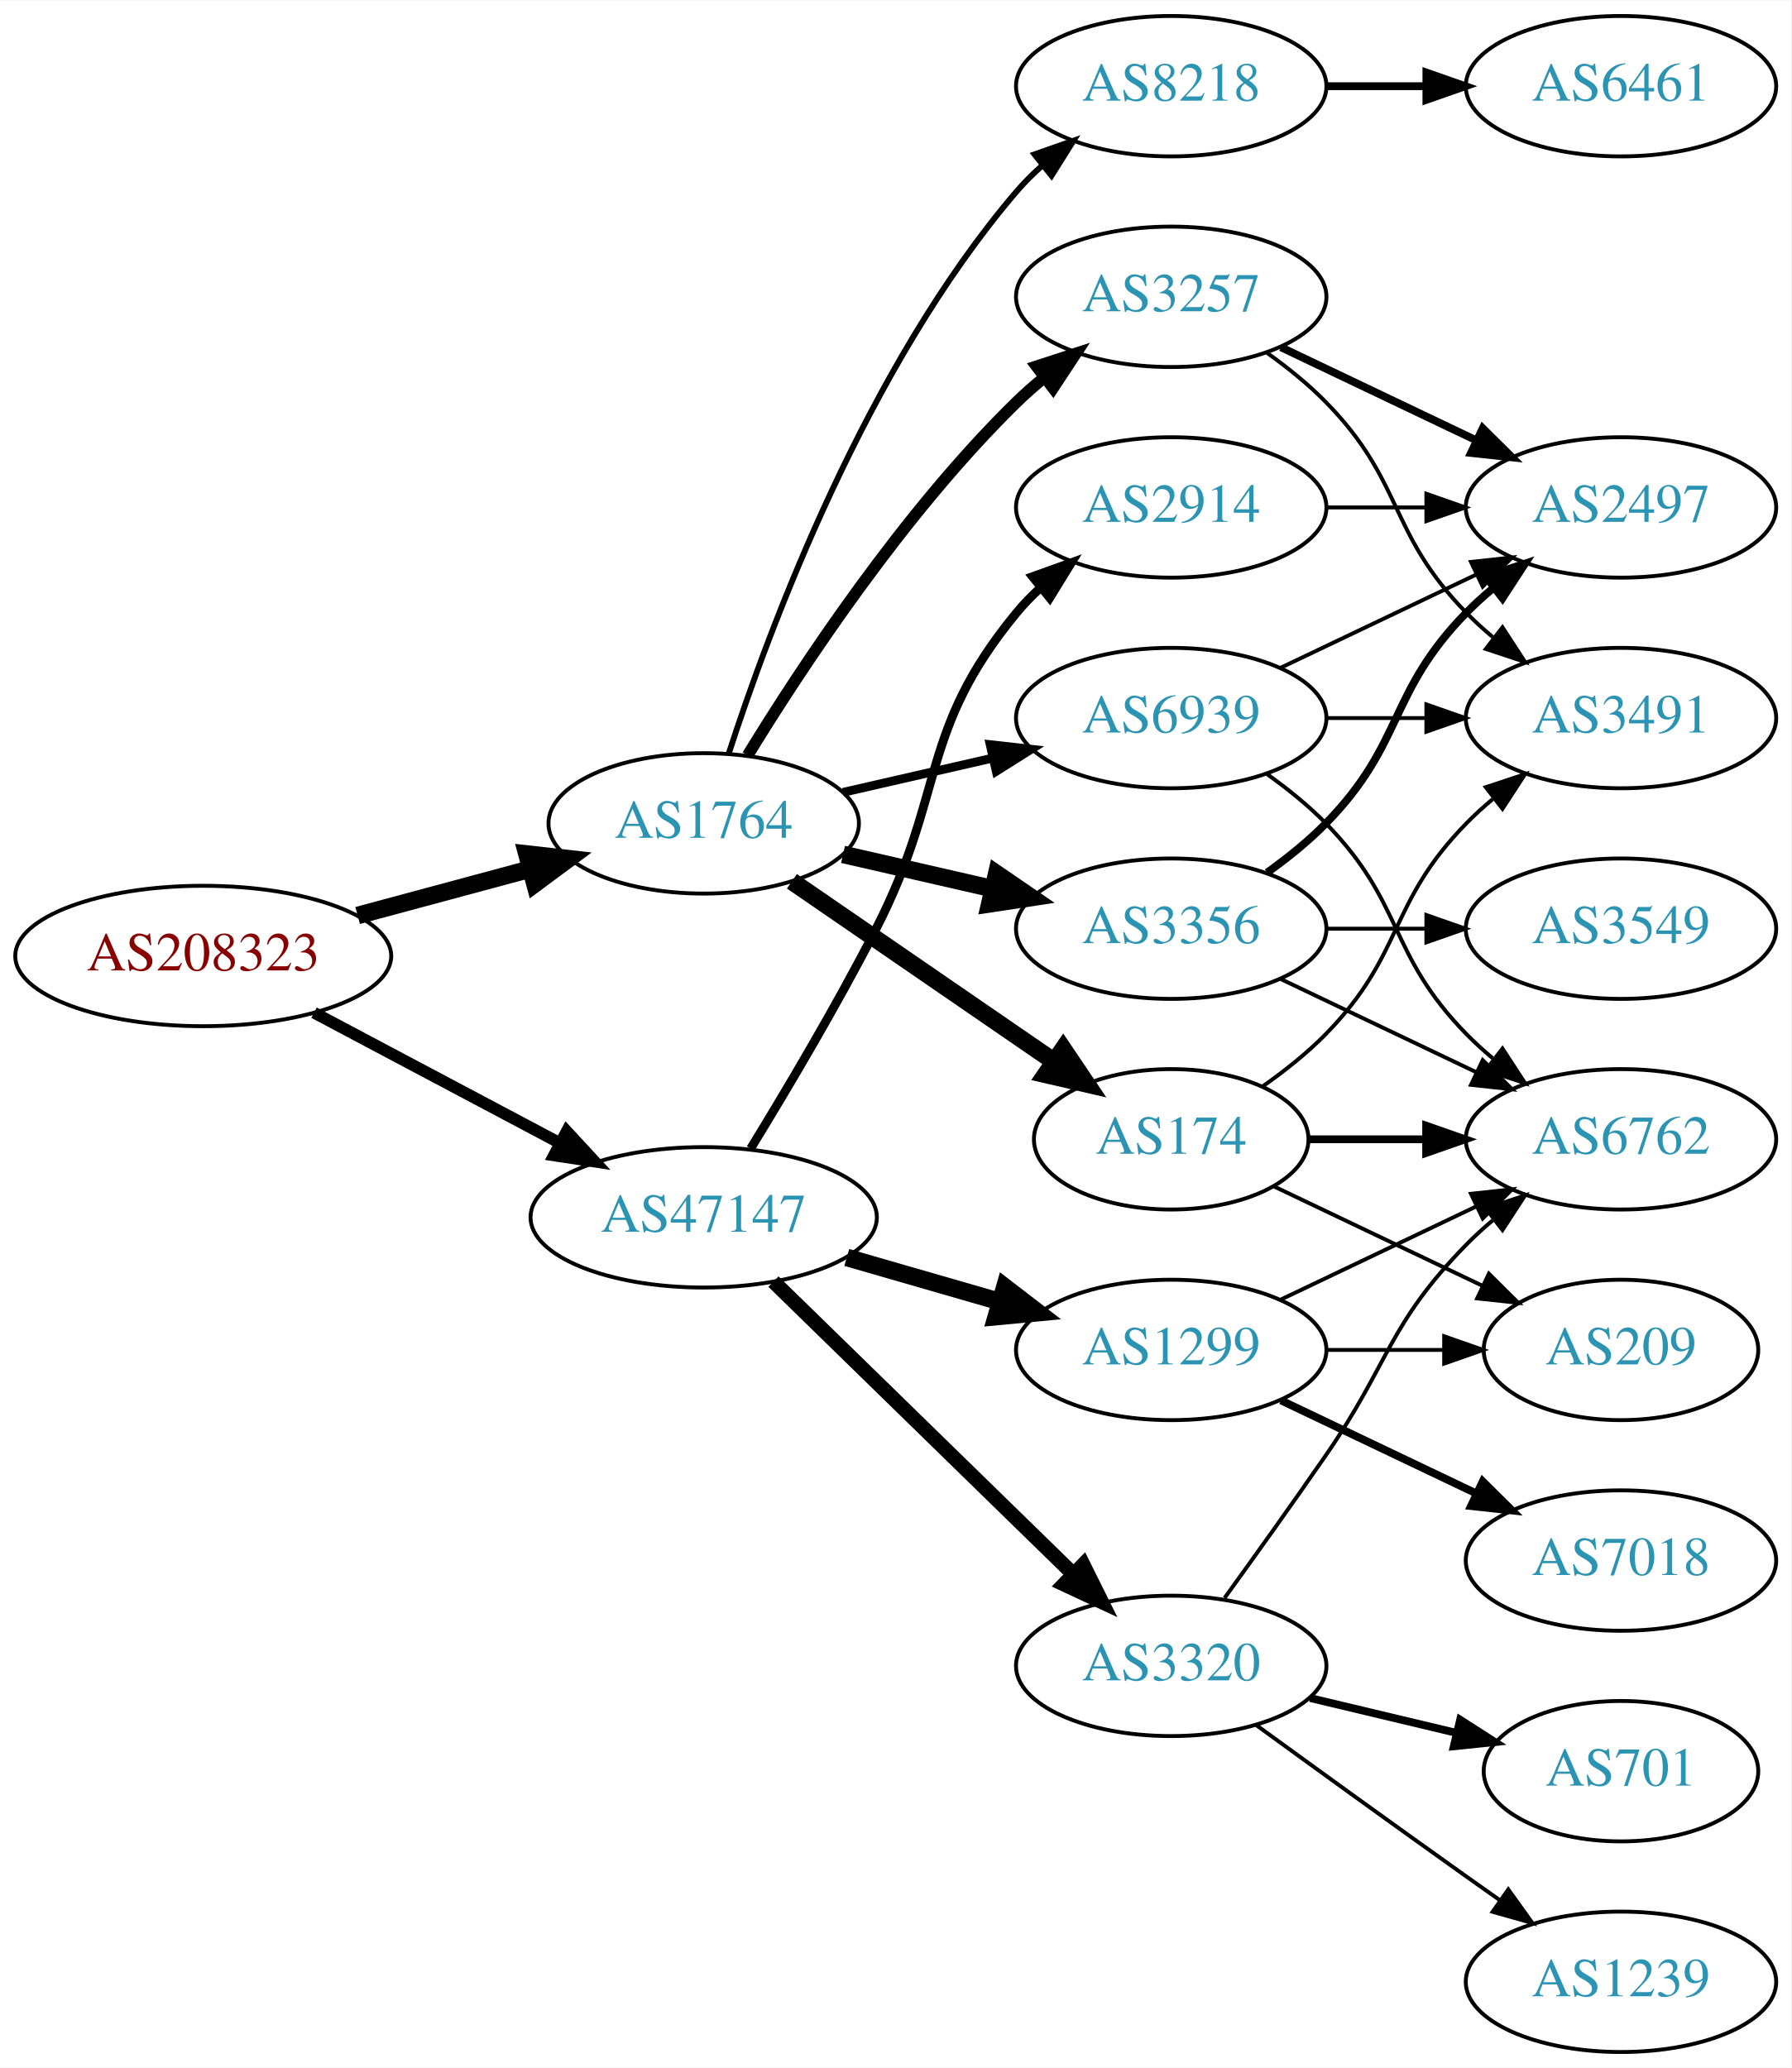
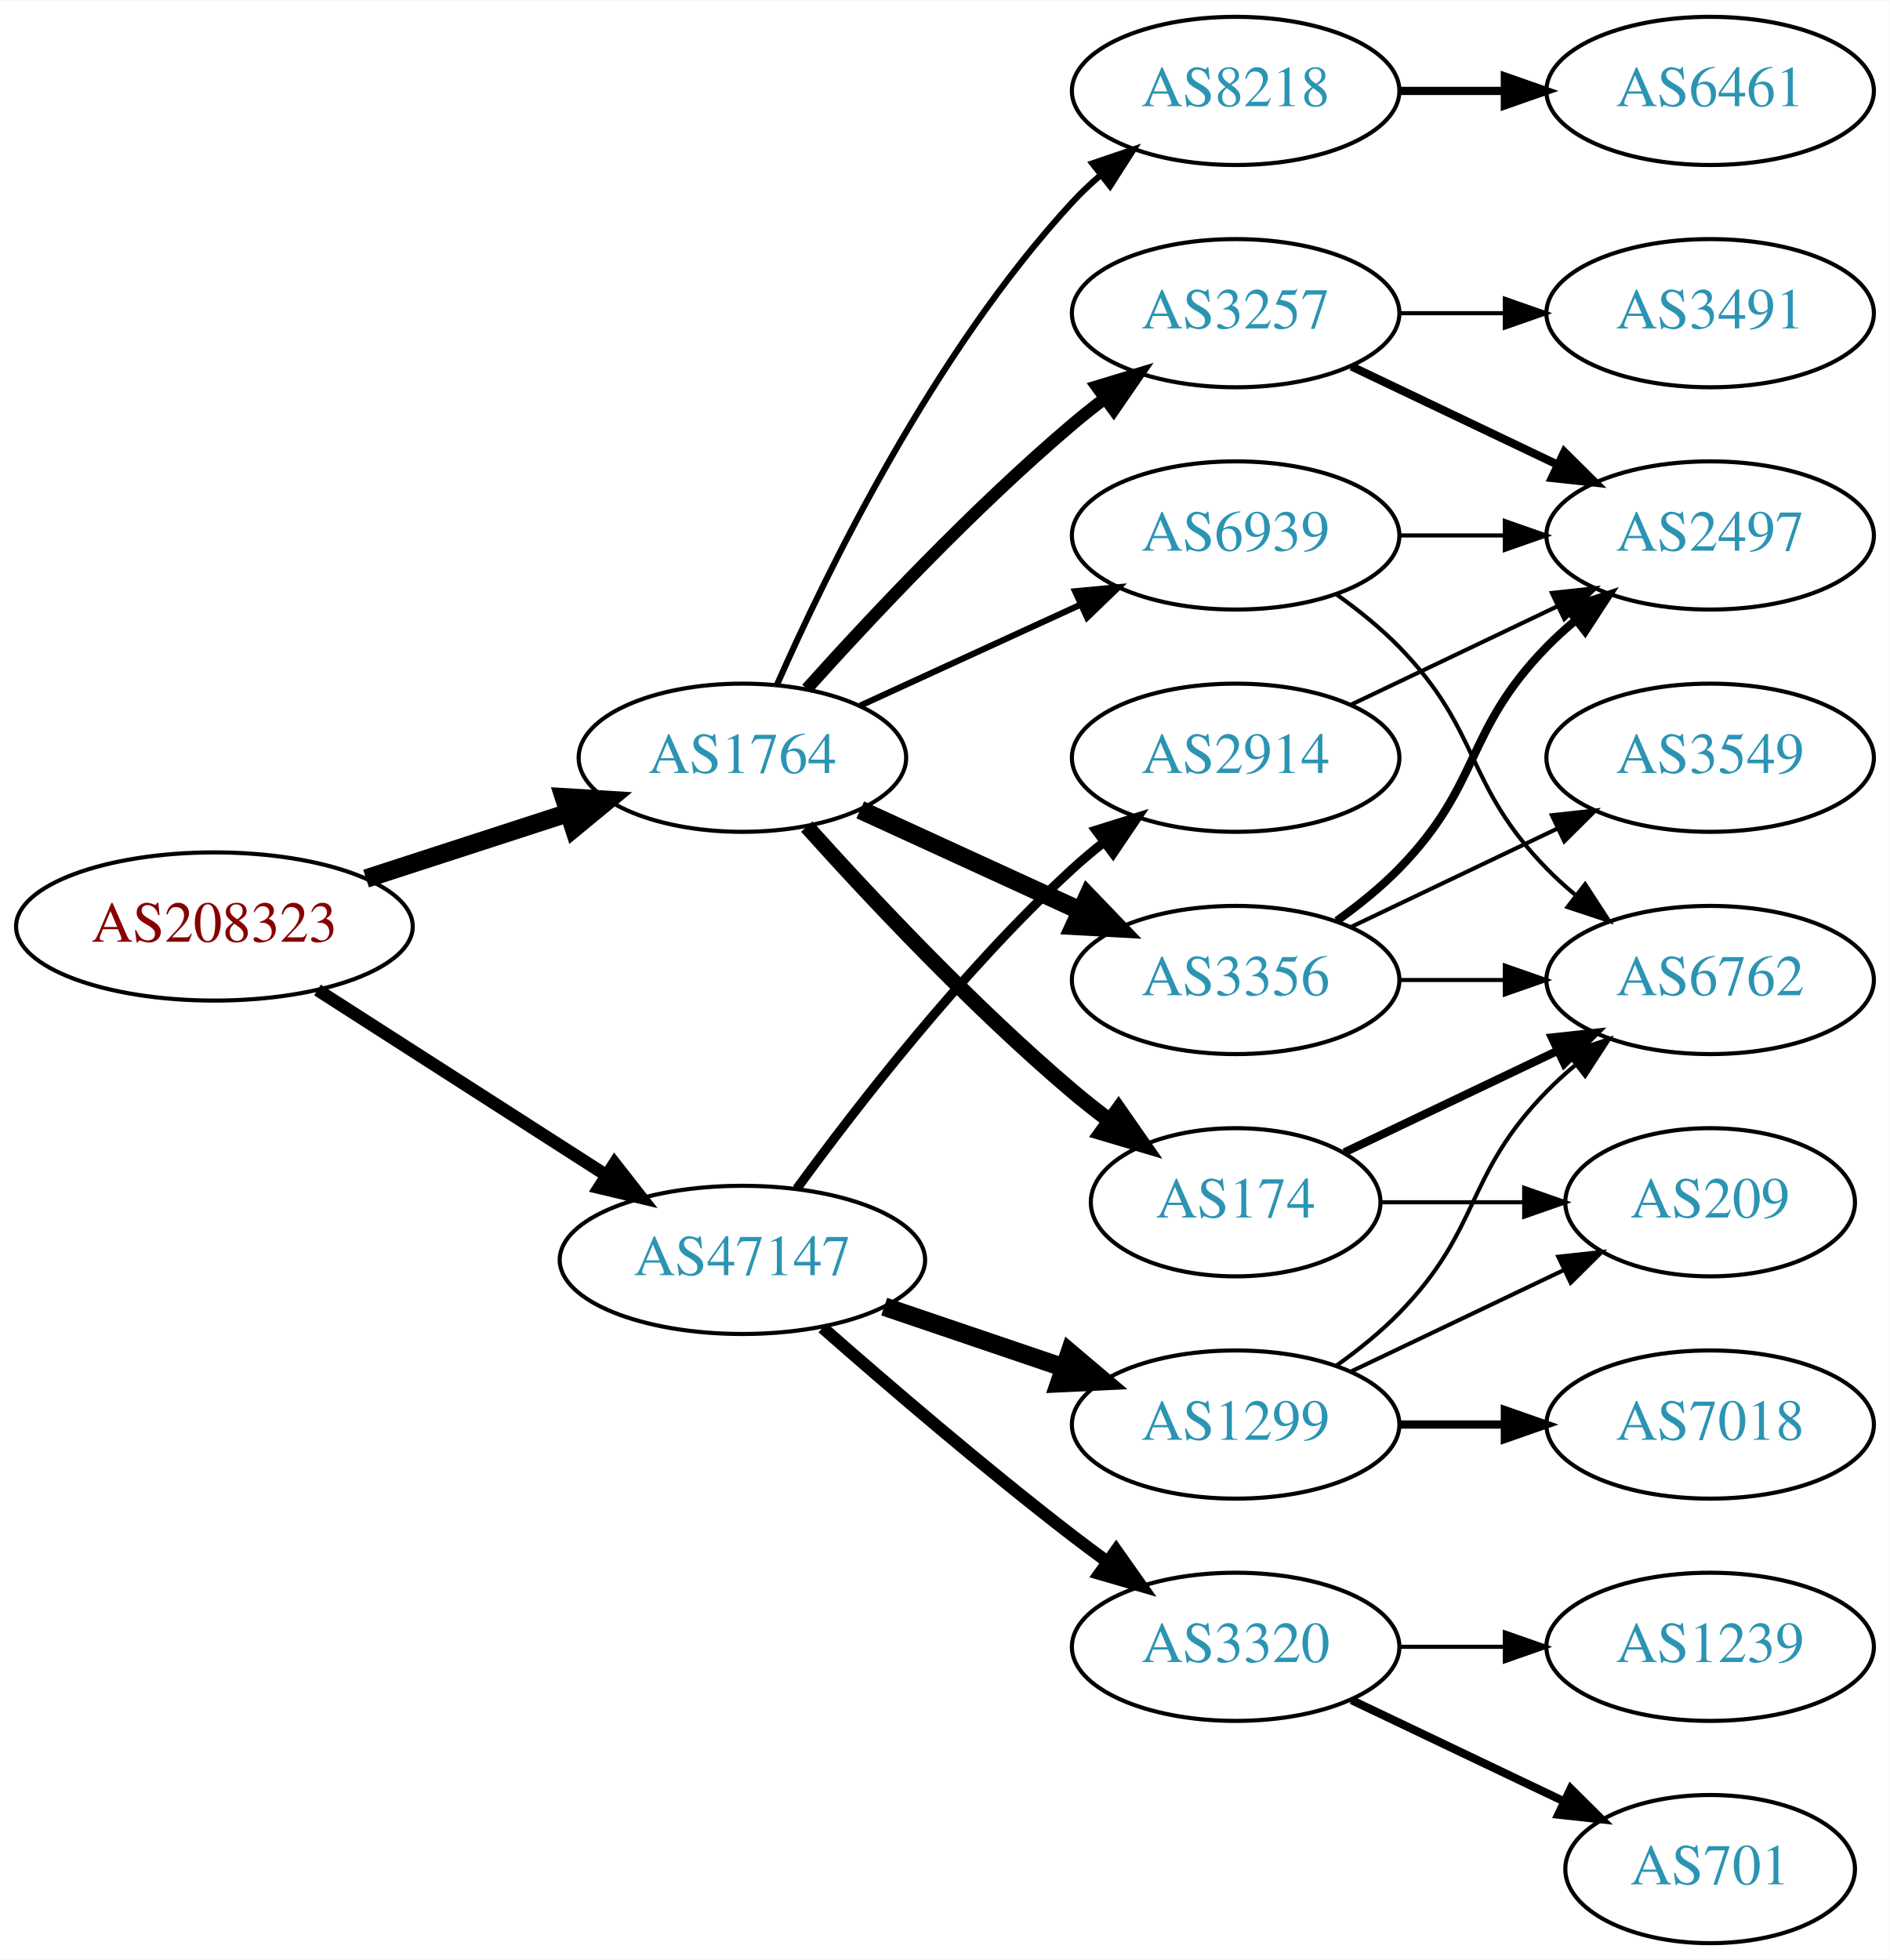
- <svg xmlns="http://www.w3.org/2000/svg" xmlns:xlink="http://www.w3.org/1999/xlink" width="459pt" height="530pt" viewBox="0.00 0.00 459.17 530.00">
-   <g id="graph0" class="graph" transform="scale(1 1) rotate(0) translate(4 526)">
-     <polygon fill="white" stroke="none" points="-4,4 -4,-526 455.17,-526 455.17,4 -4,4" />
+ <svg xmlns="http://www.w3.org/2000/svg" xmlns:xlink="http://www.w3.org/1999/xlink" width="459pt" height="476pt" viewBox="0.00 0.00 459.17 476.00">
+   <g id="graph0" class="graph" transform="scale(1 1) rotate(0) translate(4 472)">
+     <polygon fill="white" stroke="none" points="-4,4 -4,-472 455.17,-472 455.17,4 -4,4" />
    <g id="node1" class="node">
      <g id="a_node1">
        <a xlink:href="/asn/208323" xlink:title="AS208323 ~ ZVR: 1254016365 [AT]">
-           <ellipse fill="#ffffff" stroke="black" cx="48.096" cy="-281" rx="48.192" ry="18" />
-           <text text-anchor="middle" x="48.096" y="-277.3" font-family="Times,serif" font-size="14.00" fill="#880000">AS208323</text>
+           <ellipse fill="#ffffff" stroke="black" cx="48.096" cy="-247" rx="48.192" ry="18" />
+           <text text-anchor="middle" x="48.096" y="-243.3" font-family="Times,serif" font-size="14.00" fill="#880000">AS208323</text>
        </a>
      </g>
    </g>
    <g id="node2" class="node">
      <g id="a_node2">
        <a xlink:href="/asn/1764" xlink:title="AS1764 ~ NEXTLAYER-AS [AT]">
-           <ellipse fill="#ffffff" stroke="black" cx="176.388" cy="-315" rx="39.794" ry="18" />
-           <text text-anchor="middle" x="176.388" y="-311.3" font-family="Times,serif" font-size="14.00" fill="#2c94b3">AS1764</text>
+           <ellipse fill="#ffffff" stroke="black" cx="176.388" cy="-288" rx="39.794" ry="18" />
+           <text text-anchor="middle" x="176.388" y="-284.3" font-family="Times,serif" font-size="14.00" fill="#2c94b3">AS1764</text>
        </a>
      </g>
    </g>
    <g id="edge1" class="edge">
-       <path fill="none" stroke="black" stroke-width="4.5" d="M87.674,-291.386C101.701,-295.162 117.644,-299.455 132.056,-303.334" />
-       <polygon fill="black" stroke="black" stroke-width="4.5" points="131.066,-307.145 141.746,-305.943 133.113,-299.541 131.066,-307.145" />
+       <path fill="none" stroke="black" stroke-width="4.5" d="M84.948,-258.639C100.287,-263.619 118.287,-269.463 134.173,-274.62" />
+       <polygon fill="black" stroke="black" stroke-width="4.5" points="133.021,-278.386 143.748,-277.728 135.452,-270.895 133.021,-278.386" />
    </g>
    <g id="node3" class="node">
      <g id="a_node3">
        <a xlink:href="/asn/47147" xlink:title="AS47147 ~ ANEXIA Internetdienstleistungs GmbH [AT]">
-           <ellipse fill="#ffffff" stroke="black" cx="176.388" cy="-214" rx="44.393" ry="18" />
-           <text text-anchor="middle" x="176.388" y="-210.3" font-family="Times,serif" font-size="14.00" fill="#2c94b3">AS47147</text>
+           <ellipse fill="#ffffff" stroke="black" cx="176.388" cy="-166" rx="44.393" ry="18" />
+           <text text-anchor="middle" x="176.388" y="-162.3" font-family="Times,serif" font-size="14.00" fill="#2c94b3">AS47147</text>
        </a>
      </g>
    </g>
    <g id="edge2" class="edge">
-       <path fill="none" stroke="black" stroke-width="3" d="M76.499,-266.462C94.995,-256.65 119.591,-243.601 139.626,-232.972" />
-       <polygon fill="black" stroke="black" stroke-width="3" points="141.278,-236.058 148.471,-228.279 137.997,-229.874 141.278,-236.058" />
+       <path fill="none" stroke="black" stroke-width="3.079" d="M73.147,-231.574C93.024,-218.826 121.421,-200.613 143.246,-186.615" />
+       <polygon fill="black" stroke="black" stroke-width="3.079" points="145.325,-189.439 151.853,-181.095 141.546,-183.547 145.325,-189.439" />
    </g>
    <g id="node4" class="node">
      <g id="a_node4">
-         <a xlink:href="/asn/3356" xlink:title="AS3356 ~ Level 3 Parent, LLC [US]">
-           <ellipse fill="#ffffff" stroke="black" cx="296.23" cy="-288" rx="39.794" ry="18" />
-           <text text-anchor="middle" x="296.23" y="-284.3" font-family="Times,serif" font-size="14.00" fill="#2c94b3">AS3356</text>
+         <a xlink:href="/asn/3257" xlink:title="AS3257 ~ GTT [DE]">
+           <ellipse fill="#ffffff" stroke="black" cx="296.23" cy="-396" rx="39.794" ry="18" />
+           <text text-anchor="middle" x="296.23" y="-392.3" font-family="Times,serif" font-size="14.00" fill="#2c94b3">AS3257</text>
        </a>
      </g>
    </g>
    <g id="edge3" class="edge">
-       <path fill="none" stroke="black" stroke-width="4.5" d="M212.107,-307.045C224.107,-304.296 237.728,-301.175 250.42,-298.267" />
-       <polygon fill="black" stroke="black" stroke-width="4.5" points="251.484,-302.063 260.352,-295.991 249.725,-294.387 251.484,-302.063" />
+       <path fill="none" stroke="black" stroke-width="3" d="M192.034,-304.725C207.334,-321.765 232.432,-348.523 256.584,-369 259.081,-371.117 261.741,-373.232 264.453,-375.293" />
+       <polygon fill="black" stroke="black" stroke-width="3" points="262.489,-378.194 272.629,-381.266 266.619,-372.541 262.489,-378.194" />
    </g>
    <g id="node5" class="node">
      <g id="a_node5">
-         <a xlink:href="/asn/8218" xlink:title="AS8218 ~ legacy Neotelecoms [FR]">
-           <ellipse fill="#ffffff" stroke="black" cx="296.23" cy="-504" rx="39.794" ry="18" />
-           <text text-anchor="middle" x="296.23" y="-500.3" font-family="Times,serif" font-size="14.00" fill="#2c94b3">AS8218</text>
+         <a xlink:href="/asn/3356" xlink:title="AS3356 ~ Level 3 Parent, LLC [US]">
+           <ellipse fill="#ffffff" stroke="black" cx="296.23" cy="-234" rx="39.794" ry="18" />
+           <text text-anchor="middle" x="296.23" y="-230.3" font-family="Times,serif" font-size="14.00" fill="#2c94b3">AS3356</text>
        </a>
      </g>
    </g>
    <g id="edge4" class="edge">
-       <path fill="none" stroke="black" stroke-width="1.5" d="M182.835,-332.991C193.149,-364.816 218.011,-431.927 256.584,-477 258.529,-479.274 260.708,-481.449 263.012,-483.507" />
-       <polygon fill="black" stroke="black" stroke-width="1.5" points="261.182,-486.524 271.181,-490.027 265.549,-481.053 261.182,-486.524" />
+       <path fill="none" stroke="black" stroke-width="4.5" d="M205.016,-275.339C220.973,-268.027 241.244,-258.739 258.527,-250.819" />
+       <polygon fill="black" stroke="black" stroke-width="4.5" points="260.324,-254.327 267.774,-246.581 257.043,-247.168 260.324,-254.327" />
    </g>
    <g id="node6" class="node">
      <g id="a_node6">
        <a xlink:href="/asn/174" xlink:title="AS174 ~ Cogent Communications [US]">
-           <ellipse fill="#ffffff" stroke="black" cx="296.23" cy="-234" rx="35.194" ry="18" />
-           <text text-anchor="middle" x="296.23" y="-230.3" font-family="Times,serif" font-size="14.00" fill="#2c94b3">AS174</text>
+           <ellipse fill="#ffffff" stroke="black" cx="296.23" cy="-180" rx="35.194" ry="18" />
+           <text text-anchor="middle" x="296.23" y="-176.3" font-family="Times,serif" font-size="14.00" fill="#2c94b3">AS174</text>
        </a>
      </g>
    </g>
    <g id="edge5" class="edge">
-       <path fill="none" stroke="black" stroke-width="4.5" d="M199.002,-300.143C217.839,-287.195 245.319,-268.307 266.095,-254.027" />
-       <polygon fill="black" stroke="black" stroke-width="4.5" points="268.533,-257.129 274.543,-248.219 264.072,-250.639 268.533,-257.129" />
+       <path fill="none" stroke="black" stroke-width="3.75" d="M192.034,-271.275C207.334,-254.235 232.432,-227.477 256.584,-207 259.436,-204.582 262.501,-202.167 265.612,-199.831" />
+       <polygon fill="black" stroke="black" stroke-width="3.75" points="267.785,-202.578 273.84,-193.884 263.685,-196.905 267.785,-202.578" />
    </g>
    <g id="node7" class="node">
      <g id="a_node7">
-         <a xlink:href="/asn/3257" xlink:title="AS3257 ~ GTT [DE]">
+         <a xlink:href="/asn/8218" xlink:title="AS8218 ~ legacy Neotelecoms [FR]">
          <ellipse fill="#ffffff" stroke="black" cx="296.23" cy="-450" rx="39.794" ry="18" />
-           <text text-anchor="middle" x="296.23" y="-446.3" font-family="Times,serif" font-size="14.00" fill="#2c94b3">AS3257</text>
+           <text text-anchor="middle" x="296.23" y="-446.3" font-family="Times,serif" font-size="14.00" fill="#2c94b3">AS8218</text>
        </a>
      </g>
    </g>
    <g id="edge6" class="edge">
-       <path fill="none" stroke="black" stroke-width="3" d="M187.653,-332.44C201.462,-354.991 227.651,-394.722 256.584,-423 258.724,-425.092 261.041,-427.137 263.441,-429.106" />
-       <polygon fill="black" stroke="black" stroke-width="3" points="261.708,-432.185 271.782,-435.464 265.951,-426.618 261.708,-432.185" />
+       <path fill="none" stroke="black" stroke-width="1.5" d="M184.803,-305.761C196.872,-333.183 222.843,-386.473 256.584,-423 258.614,-425.198 260.853,-427.319 263.199,-429.34" />
+       <polygon fill="black" stroke="black" stroke-width="1.5" points="261.411,-432.386 271.443,-435.794 265.726,-426.874 261.411,-432.386" />
    </g>
    <g id="node8" class="node">
      <g id="a_node8">
        <a xlink:href="/asn/6939" xlink:title="AS6939 ~ Hurricane Electric LLC [US]">
          <ellipse fill="#ffffff" stroke="black" cx="296.23" cy="-342" rx="39.794" ry="18" />
          <text text-anchor="middle" x="296.23" y="-338.3" font-family="Times,serif" font-size="14.00" fill="#2c94b3">AS6939</text>
        </a>
      </g>
    </g>
    <g id="edge7" class="edge">
-       <path fill="none" stroke="black" stroke-width="2.25" d="M212.107,-322.955C224.107,-325.704 237.728,-328.825 250.42,-331.733" />
-       <polygon fill="black" stroke="black" stroke-width="2.25" points="249.823,-335.187 260.352,-334.009 251.386,-328.364 249.823,-335.187" />
+       <path fill="none" stroke="black" stroke-width="1.5" d="M205.016,-300.661C220.973,-307.973 241.244,-317.261 258.527,-325.181" />
+       <polygon fill="black" stroke="black" stroke-width="1.5" points="257.225,-328.435 267.774,-329.419 260.141,-322.071 257.225,-328.435" />
    </g>
    <g id="node15" class="node">
      <g id="a_node15">
        <a xlink:href="/asn/3320" xlink:title="AS3320 ~ DTAG [DE]">
-           <ellipse fill="#ffffff" stroke="black" cx="296.23" cy="-99" rx="39.794" ry="18" />
-           <text text-anchor="middle" x="296.23" y="-95.3" font-family="Times,serif" font-size="14.00" fill="#2c94b3">AS3320</text>
-         </a>
-       </g>
-     </g>
-     <g id="edge17" class="edge">
-       <path fill="none" stroke="black" stroke-width="3.75" d="M194.272,-197.523C214.398,-177.882 248.179,-144.916 271.068,-122.579" />
-       <polygon fill="black" stroke="black" stroke-width="3.75" points="273.665,-124.935 278.377,-115.446 268.776,-119.925 273.665,-124.935" />
+           <ellipse fill="#ffffff" stroke="black" cx="296.23" cy="-72" rx="39.794" ry="18" />
+           <text text-anchor="middle" x="296.23" y="-68.3" font-family="Times,serif" font-size="14.00" fill="#2c94b3">AS3320</text>
+         </a>
+       </g>
+     </g>
+     <g id="edge16" class="edge">
+       <path fill="none" stroke="black" stroke-width="3" d="M195.866,-149.527C211.666,-135.648 235.176,-115.477 256.584,-99 259.326,-96.889 262.217,-94.739 265.132,-92.62" />
+       <polygon fill="black" stroke="black" stroke-width="3" points="267.199,-95.445 273.31,-86.791 263.135,-89.745 267.199,-95.445" />
    </g>
    <g id="node16" class="node">
      <g id="a_node16">
        <a xlink:href="/asn/2914" xlink:title="AS2914 ~ NTT America, Inc. [US]">
-           <ellipse fill="#ffffff" stroke="black" cx="296.23" cy="-396" rx="39.794" ry="18" />
-           <text text-anchor="middle" x="296.23" y="-392.3" font-family="Times,serif" font-size="14.00" fill="#2c94b3">AS2914</text>
-         </a>
-       </g>
-     </g>
-     <g id="edge18" class="edge">
-       <path fill="none" stroke="black" stroke-width="2.25" d="M188.423,-231.637C197.505,-246.44 210.48,-268.272 220.584,-288 238.541,-323.065 231.519,-338.606 256.584,-369 258.439,-371.25 260.526,-373.396 262.745,-375.424" />
-       <polygon fill="black" stroke="black" stroke-width="2.25" points="260.68,-378.256 270.649,-381.844 265.093,-372.823 260.68,-378.256" />
+           <ellipse fill="#ffffff" stroke="black" cx="296.23" cy="-288" rx="39.794" ry="18" />
+           <text text-anchor="middle" x="296.23" y="-284.3" font-family="Times,serif" font-size="14.00" fill="#2c94b3">AS2914</text>
+         </a>
+       </g>
+     </g>
+     <g id="edge17" class="edge">
+       <path fill="none" stroke="black" stroke-width="2.25" d="M189.609,-183.31C204.21,-203.312 230.014,-236.6 256.584,-261 258.995,-263.214 261.596,-265.396 264.269,-267.501" />
+       <polygon fill="black" stroke="black" stroke-width="2.25" points="262.274,-270.379 272.386,-273.542 266.454,-264.764 262.274,-270.379" />
    </g>
    <g id="node17" class="node">
      <g id="a_node17">
        <a xlink:href="/asn/1299" xlink:title="AS1299 ~ Telia Carrier [EU]">
-           <ellipse fill="#ffffff" stroke="black" cx="296.23" cy="-180" rx="39.794" ry="18" />
-           <text text-anchor="middle" x="296.23" y="-176.3" font-family="Times,serif" font-size="14.00" fill="#2c94b3">AS1299</text>
-         </a>
-       </g>
-     </g>
-     <g id="edge19" class="edge">
-       <path fill="none" stroke="black" stroke-width="4.5" d="M213.064,-203.707C225.48,-200.124 239.536,-196.069 252.466,-192.338" />
-       <polygon fill="black" stroke="black" stroke-width="4.5" points="253.573,-196.117 262.09,-189.562 251.39,-188.551 253.573,-196.117" />
+           <ellipse fill="#ffffff" stroke="black" cx="296.23" cy="-126" rx="39.794" ry="18" />
+           <text text-anchor="middle" x="296.23" y="-122.3" font-family="Times,serif" font-size="14.00" fill="#2c94b3">AS1299</text>
+         </a>
+       </g>
+     </g>
+     <g id="edge18" class="edge">
+       <path fill="none" stroke="black" stroke-width="4.5" d="M210.841,-154.645C224.442,-150.028 240.284,-144.651 254.546,-139.81" />
+       <polygon fill="black" stroke="black" stroke-width="4.5" points="255.915,-143.503 264.119,-136.56 253.384,-136.046 255.915,-143.503" />
    </g>
    <g id="node9" class="node">
      <g id="a_node9">
-         <a xlink:href="/asn/3549" xlink:title="AS3549 ~ Level 3 Parent, LLC [US]">
-           <ellipse fill="#ffffff" stroke="black" cx="411.523" cy="-288" rx="39.794" ry="18" />
-           <text text-anchor="middle" x="411.523" y="-284.3" font-family="Times,serif" font-size="14.00" fill="#2c94b3">AS3549</text>
+         <a xlink:href="/asn/3491" xlink:title="AS3491 ~ PCCW Global, Inc. [US]">
+           <ellipse fill="#ffffff" stroke="black" cx="411.523" cy="-396" rx="39.794" ry="18" />
+           <text text-anchor="middle" x="411.523" y="-392.3" font-family="Times,serif" font-size="14.00" fill="#2c94b3">AS3491</text>
        </a>
      </g>
    </g>
    <g id="edge8" class="edge">
-       <path fill="none" stroke="black" d="M335.902,-288C344.105,-288 352.869,-288 361.401,-288" />
-       <polygon fill="black" stroke="black" points="361.641,-291.5 371.641,-288 361.641,-284.5 361.641,-291.5" />
+       <path fill="none" stroke="black" d="M335.902,-396C344.105,-396 352.869,-396 361.401,-396" />
+       <polygon fill="black" stroke="black" points="361.641,-399.5 371.641,-396 361.641,-392.5 361.641,-399.5" />
    </g>
    <g id="node10" class="node">
      <g id="a_node10">
        <a xlink:href="/asn/2497" xlink:title="AS2497 ~ Internet Initiative Japan Inc. [JP]">
-           <ellipse fill="#ffffff" stroke="black" cx="411.523" cy="-396" rx="39.794" ry="18" />
-           <text text-anchor="middle" x="411.523" y="-392.3" font-family="Times,serif" font-size="14.00" fill="#2c94b3">AS2497</text>
+           <ellipse fill="#ffffff" stroke="black" cx="411.523" cy="-342" rx="39.794" ry="18" />
+           <text text-anchor="middle" x="411.523" y="-338.3" font-family="Times,serif" font-size="14.00" fill="#2c94b3">AS2497</text>
        </a>
      </g>
    </g>
    <g id="edge9" class="edge">
-       <path fill="none" stroke="black" stroke-width="2" d="M320.824,-302.389C326.08,-306.148 331.412,-310.437 335.877,-315 356.049,-335.617 351.704,-348.383 371.877,-369 373.969,-371.139 376.253,-373.218 378.63,-375.21" />
-       <polygon fill="black" stroke="black" stroke-width="2" points="376.873,-378.275 386.929,-381.611 381.148,-372.732 376.873,-378.275" />
+       <path fill="none" stroke="black" stroke-width="2" d="M324.367,-383.066C339.361,-375.919 358.182,-366.948 374.405,-359.215" />
+       <polygon fill="black" stroke="black" stroke-width="2" points="376.087,-362.291 383.608,-354.829 373.075,-355.972 376.087,-362.291" />
+     </g>
+     <g id="edge12" class="edge">
+       <path fill="none" stroke="black" stroke-width="2" d="M320.824,-248.389C326.08,-252.148 331.412,-256.437 335.877,-261 356.049,-281.617 351.704,-294.383 371.877,-315 373.969,-317.139 376.253,-319.218 378.63,-321.21" />
+       <polygon fill="black" stroke="black" stroke-width="2" points="376.873,-324.275 386.929,-327.611 381.148,-318.732 376.873,-324.275" />
    </g>
    <g id="node11" class="node">
      <g id="a_node11">
        <a xlink:href="/asn/6762" xlink:title="AS6762 ~ TELECOM ITALIA SPARKLE S.p.A. [IT]">
          <ellipse fill="#ffffff" stroke="black" cx="411.523" cy="-234" rx="39.794" ry="18" />
          <text text-anchor="middle" x="411.523" y="-230.3" font-family="Times,serif" font-size="14.00" fill="#2c94b3">AS6762</text>
        </a>
      </g>
    </g>
    <g id="edge10" class="edge">
-       <path fill="none" stroke="black" d="M324.367,-275.066C339.361,-267.919 358.182,-258.948 374.405,-251.215" />
-       <polygon fill="black" stroke="black" points="376.087,-254.291 383.608,-246.829 373.075,-247.972 376.087,-254.291" />
+       <path fill="none" stroke="black" d="M335.902,-234C344.105,-234 352.869,-234 361.401,-234" />
+       <polygon fill="black" stroke="black" points="361.641,-237.5 371.641,-234 361.641,-230.5 361.641,-237.5" />
    </g>
    <g id="node12" class="node">
      <g id="a_node12">
-         <a xlink:href="/asn/6461" xlink:title="AS6461 ~ Zayo Bandwidth [US]">
-           <ellipse fill="#ffffff" stroke="black" cx="411.523" cy="-504" rx="39.794" ry="18" />
-           <text text-anchor="middle" x="411.523" y="-500.3" font-family="Times,serif" font-size="14.00" fill="#2c94b3">AS6461</text>
+         <a xlink:href="/asn/3549" xlink:title="AS3549 ~ Level 3 Parent, LLC [US]">
+           <ellipse fill="#ffffff" stroke="black" cx="411.523" cy="-288" rx="39.794" ry="18" />
+           <text text-anchor="middle" x="411.523" y="-284.3" font-family="Times,serif" font-size="14.00" fill="#2c94b3">AS3549</text>
        </a>
      </g>
    </g>
    <g id="edge11" class="edge">
-       <path fill="none" stroke="black" stroke-width="2" d="M335.902,-504C344.105,-504 352.869,-504 361.401,-504" />
-       <polygon fill="black" stroke="black" stroke-width="2" points="361.641,-507.5 371.641,-504 361.641,-500.5 361.641,-507.5" />
-     </g>
-     <g id="edge12" class="edge">
-       <path fill="none" stroke="black" stroke-width="2" d="M331.529,-234C340.906,-234 351.257,-234 361.291,-234" />
-       <polygon fill="black" stroke="black" stroke-width="2" points="361.58,-237.5 371.58,-234 361.58,-230.5 361.58,-237.5" />
+       <path fill="none" stroke="black" d="M324.367,-246.934C339.361,-254.081 358.182,-263.052 374.405,-270.785" />
+       <polygon fill="black" stroke="black" points="373.075,-274.028 383.608,-275.171 376.087,-267.709 373.075,-274.028" />
+     </g>
+     <g id="edge13" class="edge">
+       <path fill="none" stroke="black" stroke-width="2" d="M322.655,-192.119C337.958,-199.413 357.681,-208.814 374.563,-216.86" />
+       <polygon fill="black" stroke="black" stroke-width="2" points="373.071,-220.026 383.604,-221.169 376.082,-213.707 373.071,-220.026" />
    </g>
    <g id="node13" class="node">
      <g id="a_node13">
-         <a xlink:href="/asn/3491" xlink:title="AS3491 ~ PCCW Global, Inc. [US]">
-           <ellipse fill="#ffffff" stroke="black" cx="411.523" cy="-342" rx="39.794" ry="18" />
-           <text text-anchor="middle" x="411.523" y="-338.3" font-family="Times,serif" font-size="14.00" fill="#2c94b3">AS3491</text>
-         </a>
-       </g>
-     </g>
-     <g id="edge13" class="edge">
-       <path fill="none" stroke="black" d="M319.613,-247.532C325.255,-251.49 331.068,-256.086 335.877,-261 356.049,-281.617 351.704,-294.383 371.877,-315 373.969,-317.139 376.253,-319.218 378.63,-321.21" />
-       <polygon fill="black" stroke="black" points="376.873,-324.275 386.929,-327.611 381.148,-318.732 376.873,-324.275" />
-     </g>
-     <g id="node14" class="node">
-       <g id="a_node14">
        <a xlink:href="/asn/209" xlink:title="AS209 ~ CenturyLink Communications, LLC [US]">
          <ellipse fill="#ffffff" stroke="black" cx="411.523" cy="-180" rx="35.194" ry="18" />
          <text text-anchor="middle" x="411.523" y="-176.3" font-family="Times,serif" font-size="14.00" fill="#2c94b3">AS209</text>
        </a>
      </g>
    </g>
    <g id="edge14" class="edge">
-       <path fill="none" stroke="black" d="M322.655,-221.881C338.398,-214.378 358.82,-204.644 376.013,-196.449" />
-       <polygon fill="black" stroke="black" points="377.662,-199.54 385.183,-192.078 374.65,-193.221 377.662,-199.54" />
+       <path fill="none" stroke="black" d="M331.529,-180C342.399,-180 354.577,-180 366.054,-180" />
+       <polygon fill="black" stroke="black" points="366.341,-183.5 376.341,-180 366.341,-176.5 366.341,-183.5" />
+     </g>
+     <g id="node14" class="node">
+       <g id="a_node14">
+         <a xlink:href="/asn/6461" xlink:title="AS6461 ~ Zayo Bandwidth [US]">
+           <ellipse fill="#ffffff" stroke="black" cx="411.523" cy="-450" rx="39.794" ry="18" />
+           <text text-anchor="middle" x="411.523" y="-446.3" font-family="Times,serif" font-size="14.00" fill="#2c94b3">AS6461</text>
+         </a>
+       </g>
    </g>
    <g id="edge15" class="edge">
-       <path fill="none" stroke="black" stroke-width="2" d="M324.367,-437.066C339.361,-429.919 358.182,-420.948 374.405,-413.215" />
-       <polygon fill="black" stroke="black" stroke-width="2" points="376.087,-416.291 383.608,-408.829 373.075,-409.972 376.087,-416.291" />
-     </g>
-     <g id="edge16" class="edge">
-       <path fill="none" stroke="black" d="M320.824,-435.611C326.08,-431.852 331.412,-427.563 335.877,-423 356.049,-402.383 351.704,-389.617 371.877,-369 373.969,-366.861 376.253,-364.782 378.63,-362.79" />
-       <polygon fill="black" stroke="black" points="381.148,-365.268 386.929,-356.389 376.873,-359.725 381.148,-365.268" />
-     </g>
-     <g id="edge27" class="edge">
-       <path fill="none" stroke="black" d="M324.367,-354.934C339.361,-362.081 358.182,-371.052 374.405,-378.785" />
-       <polygon fill="black" stroke="black" points="373.075,-382.028 383.608,-383.171 376.087,-375.709 373.075,-382.028" />
-     </g>
-     <g id="edge28" class="edge">
+       <path fill="none" stroke="black" stroke-width="2" d="M335.902,-450C344.105,-450 352.869,-450 361.401,-450" />
+       <polygon fill="black" stroke="black" stroke-width="2" points="361.641,-453.5 371.641,-450 361.641,-446.5 361.641,-453.5" />
+     </g>
+     <g id="edge26" class="edge">
+       <path fill="none" stroke="black" d="M335.902,-342C344.105,-342 352.869,-342 361.401,-342" />
+       <polygon fill="black" stroke="black" points="361.641,-345.5 371.641,-342 361.641,-338.5 361.641,-345.5" />
+     </g>
+     <g id="edge25" class="edge">
      <path fill="none" stroke="black" d="M320.824,-327.611C326.08,-323.852 331.412,-319.563 335.877,-315 356.049,-294.383 351.704,-281.617 371.877,-261 373.969,-258.861 376.253,-256.782 378.63,-254.79" />
      <polygon fill="black" stroke="black" points="381.148,-257.268 386.929,-248.389 376.873,-251.725 381.148,-257.268" />
-     </g>
-     <g id="edge29" class="edge">
-       <path fill="none" stroke="black" d="M335.902,-342C344.105,-342 352.869,-342 361.401,-342" />
-       <polygon fill="black" stroke="black" points="361.641,-345.5 371.641,-342 361.641,-338.5 361.641,-345.5" />
-     </g>
-     <g id="edge22" class="edge">
-       <path fill="none" stroke="black" d="M309.909,-116.406C317.525,-126.937 327.358,-140.67 335.877,-153 352.272,-176.731 351.704,-186.383 371.877,-207 373.969,-209.139 376.253,-211.218 378.63,-213.21" />
-       <polygon fill="black" stroke="black" points="376.873,-216.275 386.929,-219.611 381.148,-210.732 376.873,-216.275" />
    </g>
    <g id="node18" class="node">
      <g id="a_node18">
        <a xlink:href="/asn/1239" xlink:title="AS1239 ~ Sprint [US]">
-           <ellipse fill="#ffffff" stroke="black" cx="411.523" cy="-18" rx="39.794" ry="18" />
-           <text text-anchor="middle" x="411.523" y="-14.3" font-family="Times,serif" font-size="14.00" fill="#2c94b3">AS1239</text>
-         </a>
-       </g>
-     </g>
-     <g id="edge20" class="edge">
-       <path fill="none" stroke="black" d="M318.078,-83.778C333.012,-72.909 353.626,-57.975 371.877,-45 374.697,-42.995 377.64,-40.915 380.588,-38.841" />
-       <polygon fill="black" stroke="black" points="382.634,-41.681 388.813,-33.074 378.616,-35.95 382.634,-41.681" />
+           <ellipse fill="#ffffff" stroke="black" cx="411.523" cy="-72" rx="39.794" ry="18" />
+           <text text-anchor="middle" x="411.523" y="-68.3" font-family="Times,serif" font-size="14.00" fill="#2c94b3">AS1239</text>
+         </a>
+       </g>
+     </g>
+     <g id="edge19" class="edge">
+       <path fill="none" stroke="black" d="M335.902,-72C344.105,-72 352.869,-72 361.401,-72" />
+       <polygon fill="black" stroke="black" points="361.641,-75.5 371.641,-72 361.641,-68.5 361.641,-75.5" />
    </g>
    <g id="node19" class="node">
      <g id="a_node19">
        <a xlink:href="/asn/701" xlink:title="AS701 ~ UUNET [US]">
-           <ellipse fill="#ffffff" stroke="black" cx="411.523" cy="-72" rx="35.194" ry="18" />
-           <text text-anchor="middle" x="411.523" y="-68.3" font-family="Times,serif" font-size="14.00" fill="#2c94b3">AS701</text>
-         </a>
-       </g>
+           <ellipse fill="#ffffff" stroke="black" cx="411.523" cy="-18" rx="35.194" ry="18" />
+           <text text-anchor="middle" x="411.523" y="-14.3" font-family="Times,serif" font-size="14.00" fill="#2c94b3">AS701</text>
+         </a>
+       </g>
+     </g>
+     <g id="edge20" class="edge">
+       <path fill="none" stroke="black" stroke-width="2" d="M324.367,-59.066C339.798,-51.71 359.284,-42.423 375.819,-34.541" />
+       <polygon fill="black" stroke="black" stroke-width="2" points="377.64,-37.551 385.161,-30.089 374.628,-31.232 377.64,-37.551" />
+     </g>
+     <g id="edge24" class="edge">
+       <path fill="none" stroke="black" d="M324.367,-300.934C339.361,-308.081 358.182,-317.052 374.405,-324.785" />
+       <polygon fill="black" stroke="black" points="373.075,-328.028 383.608,-329.171 376.087,-321.709 373.075,-328.028" />
    </g>
    <g id="edge21" class="edge">
-       <path fill="none" stroke="black" stroke-width="2" d="M331.837,-90.752C343.632,-87.942 356.937,-84.771 369.204,-81.847" />
-       <polygon fill="black" stroke="black" stroke-width="2" points="370.293,-85.186 379.209,-79.463 368.67,-78.376 370.293,-85.186" />
+       <path fill="none" stroke="black" d="M320.824,-140.389C326.08,-144.148 331.412,-148.437 335.877,-153 356.049,-173.617 351.704,-186.383 371.877,-207 373.969,-209.139 376.253,-211.218 378.63,-213.21" />
+       <polygon fill="black" stroke="black" points="376.873,-216.275 386.929,-219.611 381.148,-210.732 376.873,-216.275" />
    </g>
    <g id="edge23" class="edge">
-       <path fill="none" stroke="black" d="M335.902,-396C344.105,-396 352.869,-396 361.401,-396" />
-       <polygon fill="black" stroke="black" points="361.641,-399.5 371.641,-396 361.641,-392.5 361.641,-399.5" />
-     </g>
-     <g id="edge24" class="edge">
-       <path fill="none" stroke="black" d="M324.367,-192.934C339.361,-200.081 358.182,-209.052 374.405,-216.785" />
-       <polygon fill="black" stroke="black" points="373.075,-220.028 383.608,-221.171 376.087,-213.709 373.075,-220.028" />
-     </g>
-     <g id="edge26" class="edge">
-       <path fill="none" stroke="black" d="M335.902,-180C345.608,-180 356.098,-180 366.061,-180" />
-       <polygon fill="black" stroke="black" points="366.198,-183.5 376.198,-180 366.198,-176.5 366.198,-183.5" />
+       <path fill="none" stroke="black" d="M324.367,-138.934C339.798,-146.29 359.284,-155.577 375.819,-163.459" />
+       <polygon fill="black" stroke="black" points="374.628,-166.768 385.161,-167.911 377.64,-160.449 374.628,-166.768" />
    </g>
    <g id="node20" class="node">
      <g id="a_node20">
        <a xlink:href="/asn/7018" xlink:title="AS7018 ~ AT&amp;T Services, Inc. [US]">
          <ellipse fill="#ffffff" stroke="black" cx="411.523" cy="-126" rx="39.794" ry="18" />
          <text text-anchor="middle" x="411.523" y="-122.3" font-family="Times,serif" font-size="14.00" fill="#2c94b3">AS7018</text>
        </a>
      </g>
    </g>
-     <g id="edge25" class="edge">
-       <path fill="none" stroke="black" stroke-width="2" d="M324.367,-167.066C339.361,-159.919 358.182,-150.948 374.405,-143.215" />
-       <polygon fill="black" stroke="black" stroke-width="2" points="376.087,-146.291 383.608,-138.829 373.075,-139.972 376.087,-146.291" />
+     <g id="edge22" class="edge">
+       <path fill="none" stroke="black" stroke-width="2" d="M335.902,-126C344.105,-126 352.869,-126 361.401,-126" />
+       <polygon fill="black" stroke="black" stroke-width="2" points="361.641,-129.5 371.641,-126 361.641,-122.5 361.641,-129.5" />
    </g>
  </g>
</svg>
